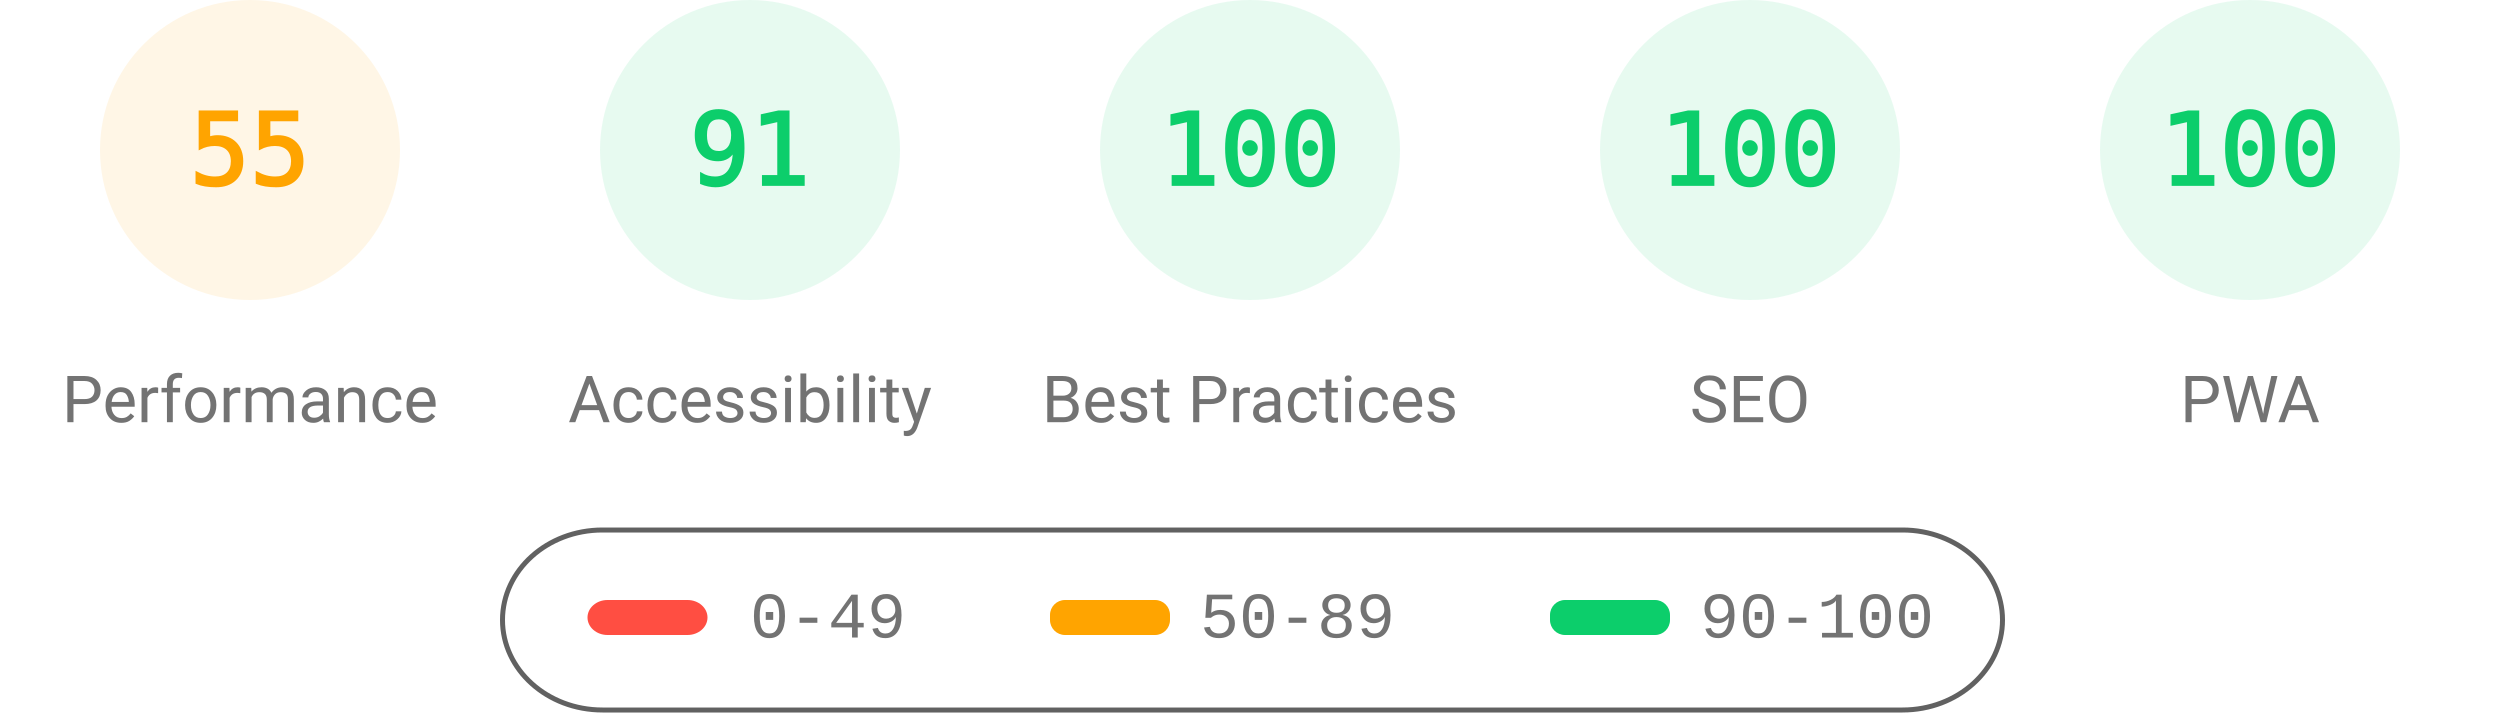
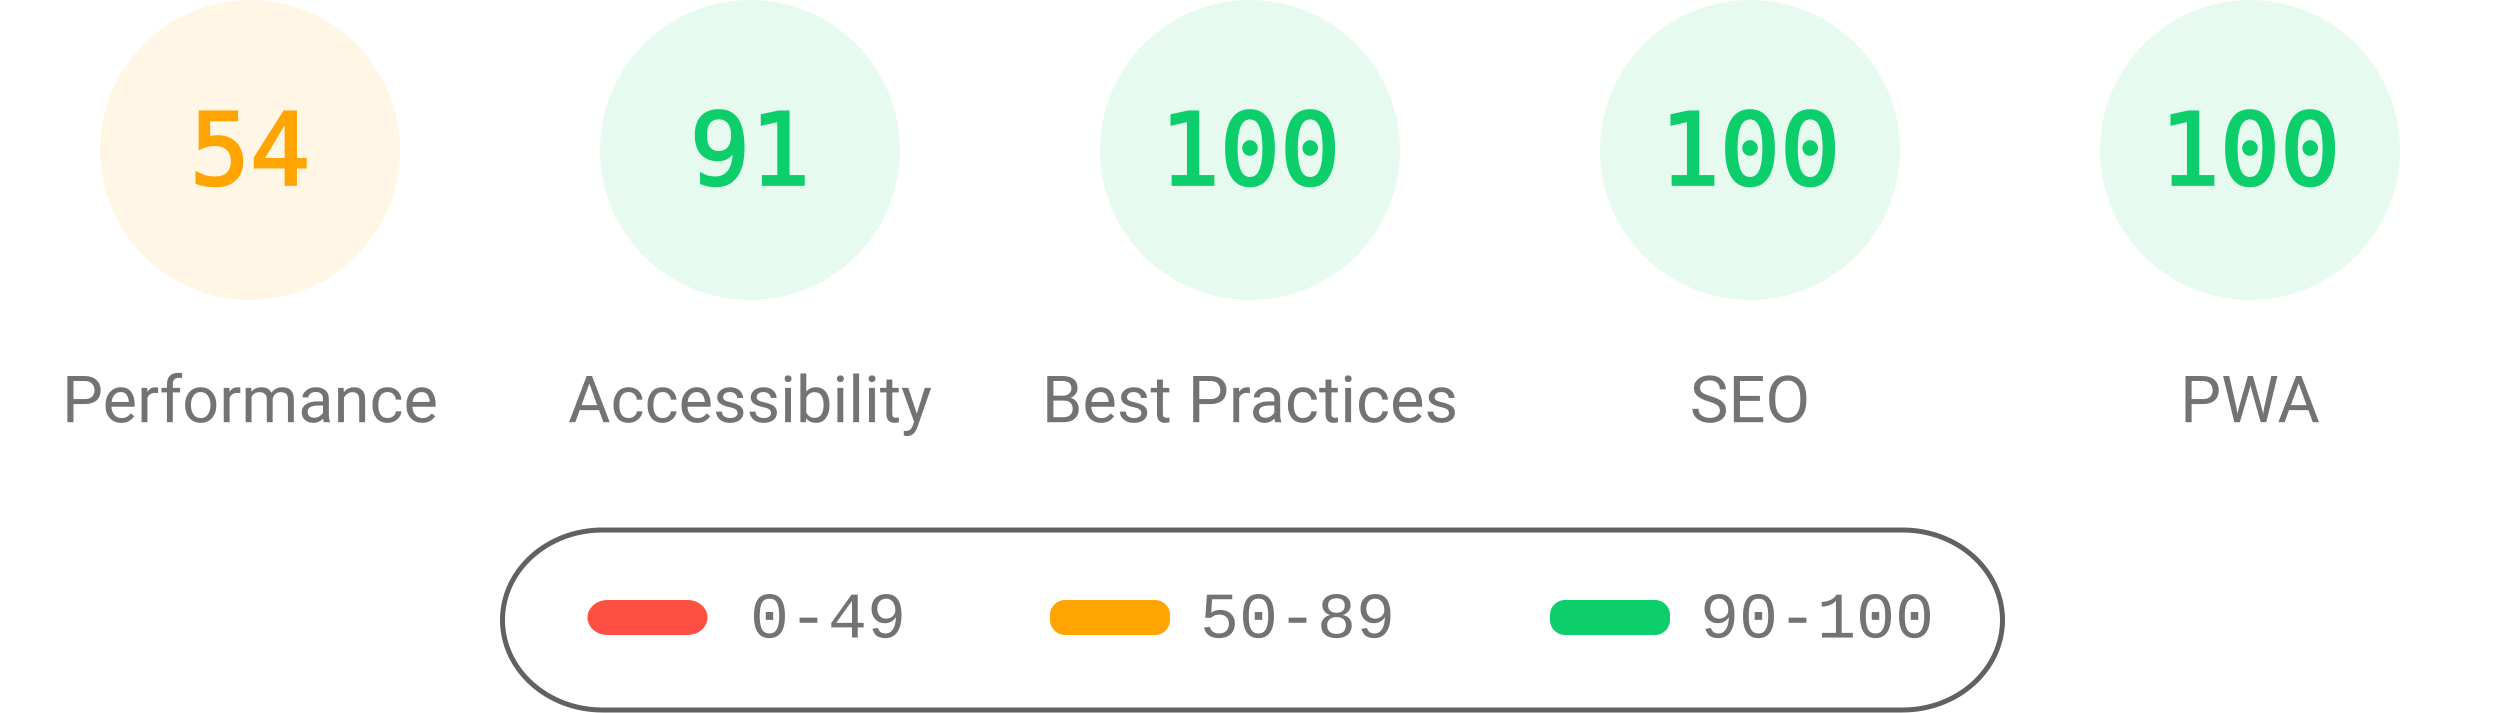
<svg xmlns="http://www.w3.org/2000/svg" fill="none" width="1000" height="285">
  <style>.gauge-base{opacity:.1}.gauge-arc{fill:none;animation-delay:250ms;stroke-linecap:round;transform:rotate(-90deg);transform-origin:100px 60px;animation:load-gauge 1s ease forwards}.guage-text{font-size:40px;font-family:monospace;text-align:center}.guage-red{color:#ff4e42;fill:#ff4e42;stroke:#ff4e42}.guage-orange{color:#ffa400;fill:#ffa400;stroke:#ffa400}.guage-green{color:#0cce6b;fill:#0cce6b;stroke:#0cce6b}.guage-undefined{color:#5c5c5c;fill:#5c5c5c;stroke:#5c5c5c}.guage-title{color:#737373;fill:#737373;stroke:none;font-size:26px;line-height:26px;font-family:Roboto,Halvetica,Arial,sans-serif}@keyframes load-gauge{from{stroke-dasharray:0 352.858}}</style>
  <svg class="guage-div guage-perf guage-orange" viewBox="0 0 200 200" width="200" height="200">
    <circle class="gauge-base" r="56" cx="100" cy="60" stroke-width="8" />
-     <circle class="gauge-arc guage-arc-1" r="56" cx="100" cy="60" stroke-width="8" style="stroke-dasharray:193.522,351.858" />
-     <text class="guage-text" x="100" y="60" alignment-baseline="central" dominant-baseline="central" text-anchor="middle">55</text>
+     <circle class="gauge-arc guage-arc-1" r="56" cx="100" cy="60" stroke-width="8" style="stroke-dasharray:190.003,351.858" />
+     <text class="guage-text" x="100" y="60" alignment-baseline="central" dominant-baseline="central" text-anchor="middle">54</text>
    <text class="guage-title" x="100" y="160" alignment-baseline="central" dominant-baseline="central" text-anchor="middle">Performance</text>
  </svg>
  <svg class="guage-div guage-acc guage-green" viewBox="0 0 200 200" width="200" height="200" x="200">
    <circle class="gauge-base" r="56" cx="100" cy="60" stroke-width="8" />
    <circle class="gauge-arc guage-arc-2" r="56" cx="100" cy="60" stroke-width="8" style="stroke-dasharray:320.191,351.858" />
    <text class="guage-text" x="100" y="60" alignment-baseline="central" dominant-baseline="central" text-anchor="middle">91</text>
    <text class="guage-title" x="100" y="160" alignment-baseline="central" dominant-baseline="central" text-anchor="middle">Accessibility</text>
  </svg>
  <svg class="guage-div guage-best guage-green" viewBox="0 0 200 200" width="200" height="200" x="400">
    <circle class="gauge-base" r="56" cx="100" cy="60" stroke-width="8" />
    <circle class="gauge-arc guage-arc-3" r="56" cx="100" cy="60" stroke-width="8" style="stroke-dasharray:351.858,351.858" />
    <text class="guage-text" x="100" y="60" alignment-baseline="central" dominant-baseline="central" text-anchor="middle">100</text>
    <text class="guage-title" x="100" y="160" alignment-baseline="central" dominant-baseline="central" text-anchor="middle">Best Practices</text>
  </svg>
  <svg class="guage-div guage-seo guage-green" viewBox="0 0 200 200" width="200" height="200" x="600">
    <circle class="gauge-base" r="56" cx="100" cy="60" stroke-width="8" />
    <circle class="gauge-arc guage-arc-4" r="56" cx="100" cy="60" stroke-width="8" style="stroke-dasharray:351.858,351.858" />
    <text class="guage-text" x="100" y="60" alignment-baseline="central" dominant-baseline="central" text-anchor="middle">100</text>
    <text class="guage-title" x="100" y="160" alignment-baseline="central" dominant-baseline="central" text-anchor="middle">SEO</text>
  </svg>
  <svg class="guage-div guage-pwa guage-green" viewBox="0 0 200 200" width="200" height="200" x="800">
    <circle class="gauge-base" r="56" cx="100" cy="60" stroke-width="8" />
    <circle class="gauge-arc guage-arc-4" r="56" cx="100" cy="60" stroke-width="8" style="stroke-dasharray:351.858,351.858" />
    <text class="guage-text" x="100" y="60" alignment-baseline="central" dominant-baseline="central" text-anchor="middle">100</text>
    <text class="guage-title" x="100" y="160" alignment-baseline="central" dominant-baseline="central" text-anchor="middle">PWA</text>
  </svg>
  <svg width="604" height="76" x="200" y="210">
    <path fill="none" id="canvas_background" d="M-1-1h604v80H-1z" />
    <rect fill-opacity="0" stroke="#616161" stroke-width="2" rx="40" id="svg_2" height="72" width="600" y="2" x="1" fill="#000" />
    <rect stroke="#000" rx="8" id="svg_3" height="14" width="48" y="30" x="35" stroke-opacity="null" stroke-width="0" fill="#ff4e42" />
    <rect stroke="#000" rx="6" id="svg_4" height="14" width="48" y="30" x="220" stroke-opacity="null" stroke-width="0" fill="#ffa400" />
    <rect stroke="#000" rx="6" id="svg_5" height="14" width="48" y="30" x="420" stroke-opacity="null" stroke-width="0" fill="#0cce6b" />
    <text xml:space="preserve" text-anchor="start" font-family="'Courier New', Courier, monospace" font-size="26" id="svg_6" y="45" x="100" stroke-opacity="null" stroke-width="0" stroke="#000" fill="#737373">0-49</text>
    <text xml:space="preserve" text-anchor="start" font-family="'Courier New', Courier, monospace" font-size="26" id="svg_7" y="45" x="280" stroke-opacity="null" stroke-width="0" stroke="#000" fill="#737373">50-89</text>
    <text xml:space="preserve" text-anchor="start" font-family="'Courier New', Courier, monospace" font-size="26" id="svg_8" y="45" x="480" stroke-opacity="null" stroke-width="0" stroke="#000" fill="#737373">90-100</text>
  </svg>
</svg>
